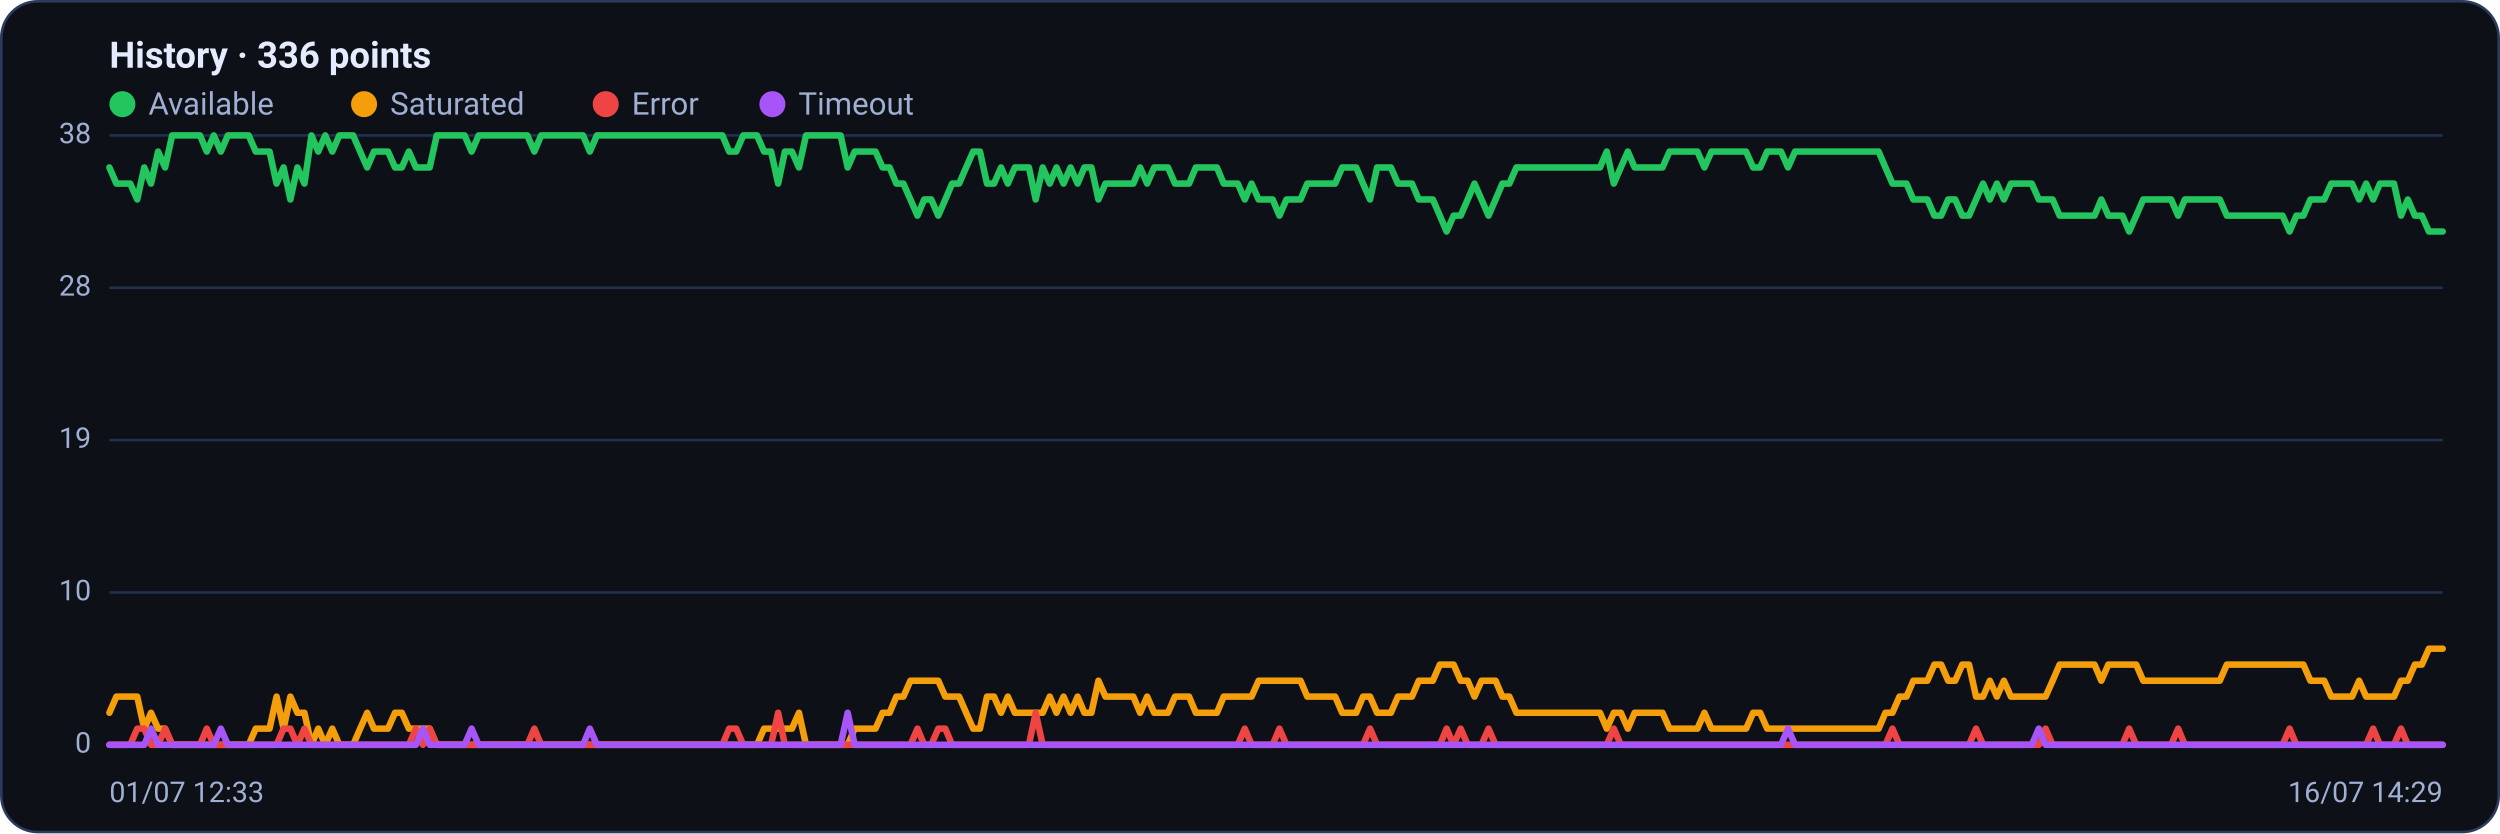
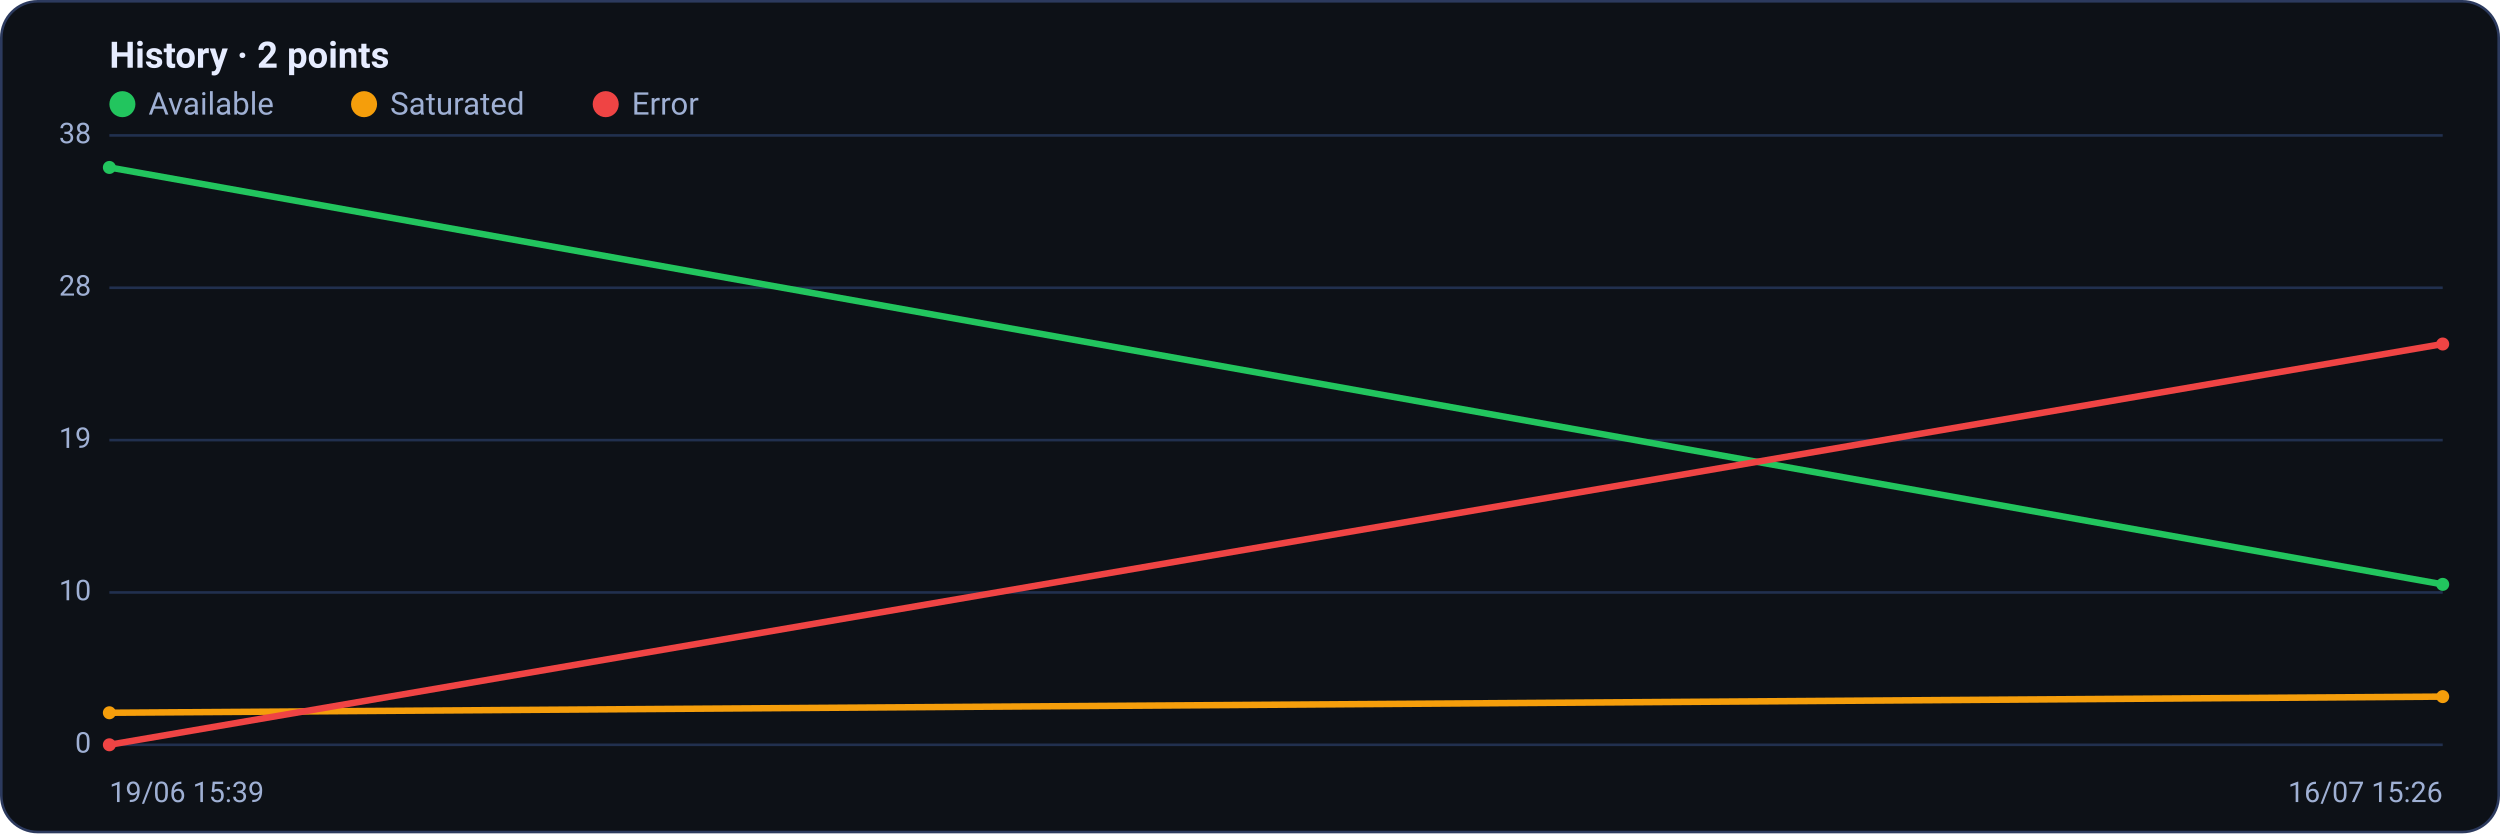
<svg xmlns="http://www.w3.org/2000/svg" viewBox="0 0 960 320" width="960" height="320" font-family="Segoe UI, system-ui, -apple-system, Roboto, Helvetica, Arial, sans-serif" role="img" aria-label="Availability history per region">
  <rect x="0.5" y="0.5" width="959" height="319" rx="14" fill="#0d1117" stroke="#2c3a5e" />
-   <text x="42" y="26" font-size="14" font-weight="600" fill="#e6ecff">History · 336 points</text>
+   <text x="42" y="26" font-size="14" font-weight="600" fill="#e6ecff">History · 2 points</text>
  <circle cx="47" cy="40" r="5" fill="#22c55e" />
  <text x="57" y="44" font-size="12" fill="#9fb0d4">Available</text>
  <circle cx="139.8" cy="40" r="5" fill="#f59e0b" />
  <text x="149.8" y="44" font-size="12" fill="#9fb0d4">Saturated</text>
  <circle cx="232.6" cy="40" r="5" fill="#ef4444" />
  <text x="242.6" y="44" font-size="12" fill="#9fb0d4">Error</text>
-   <circle cx="296.6" cy="40" r="5" fill="#a855f7" />
-   <text x="306.6" y="44" font-size="12" fill="#9fb0d4">Timeout</text>
  <line x1="42" y1="286.0" x2="938" y2="286.0" stroke="#21304f" stroke-width="1" />
  <text x="35" y="289.0" text-anchor="end" font-size="11" fill="#9fb0d4">0</text>
  <line x1="42" y1="227.5" x2="938" y2="227.5" stroke="#21304f" stroke-width="1" />
  <text x="35" y="230.5" text-anchor="end" font-size="11" fill="#9fb0d4">10</text>
  <line x1="42" y1="169.0" x2="938" y2="169.0" stroke="#21304f" stroke-width="1" />
  <text x="35" y="172.0" text-anchor="end" font-size="11" fill="#9fb0d4">19</text>
  <line x1="42" y1="110.5" x2="938" y2="110.5" stroke="#21304f" stroke-width="1" />
  <text x="35" y="113.5" text-anchor="end" font-size="11" fill="#9fb0d4">28</text>
  <line x1="42" y1="52.0" x2="938" y2="52.0" stroke="#21304f" stroke-width="1" />
  <text x="35" y="55.0" text-anchor="end" font-size="11" fill="#9fb0d4">38</text>
-   <polyline fill="none" stroke="#22c55e" stroke-width="2.5" stroke-linejoin="round" stroke-linecap="round" points="42.0,64.3 44.7,70.5 47.3,70.5 50.0,70.5 52.7,76.6 55.4,64.3 58.0,70.5 60.7,58.2 63.4,64.3 66.1,52.0 68.7,52.0 71.4,52.0 74.1,52.0 76.8,52.0 79.4,58.2 82.1,52.0 84.8,58.2 87.5,52.0 90.1,52.0 92.8,52.0 95.5,52.0 98.2,58.2 100.8,58.2 103.5,58.2 106.2,70.5 108.9,64.3 111.5,76.6 114.2,64.3 116.9,70.5 119.6,52.0 122.2,58.2 124.9,52.0 127.6,58.2 130.3,52.0 132.9,52.0 135.6,52.0 138.3,58.2 141.0,64.3 143.6,58.2 146.3,58.2 149.0,58.2 151.7,64.3 154.3,64.3 157.0,58.2 159.7,64.3 162.4,64.3 165.0,64.3 167.7,52.0 170.4,52.0 173.1,52.0 175.7,52.0 178.4,52.0 181.1,58.2 183.8,52.0 186.4,52.0 189.1,52.0 191.8,52.0 194.5,52.0 197.1,52.0 199.8,52.0 202.5,52.0 205.2,58.2 207.8,52.0 210.5,52.0 213.2,52.0 215.9,52.0 218.5,52.0 221.2,52.0 223.9,52.0 226.5,58.2 229.2,52.0 231.9,52.0 234.6,52.0 237.2,52.0 239.9,52.0 242.6,52.0 245.3,52.0 247.9,52.0 250.6,52.0 253.3,52.0 256.0,52.0 258.6,52.0 261.3,52.0 264.0,52.0 266.7,52.0 269.3,52.0 272.0,52.0 274.7,52.0 277.4,52.0 280.0,58.2 282.7,58.2 285.4,52.0 288.1,52.0 290.7,52.0 293.4,58.2 296.1,58.2 298.8,70.5 301.4,58.2 304.1,58.2 306.8,64.3 309.5,52.0 312.1,52.0 314.8,52.0 317.5,52.0 320.2,52.0 322.8,52.0 325.5,64.3 328.2,58.2 330.9,58.2 333.5,58.2 336.2,58.2 338.9,64.3 341.6,64.3 344.2,70.5 346.9,70.5 349.6,76.6 352.3,82.8 354.9,76.6 357.6,76.6 360.3,82.8 363.0,76.6 365.6,70.5 368.3,70.5 371.0,64.3 373.7,58.2 376.3,58.2 379.0,70.5 381.7,70.5 384.4,64.3 387.0,70.5 389.7,64.3 392.4,64.3 395.1,64.3 397.7,76.6 400.4,64.3 403.1,70.5 405.7,64.3 408.4,70.5 411.1,64.3 413.8,70.5 416.4,64.3 419.1,64.3 421.8,76.6 424.5,70.5 427.1,70.5 429.8,70.5 432.5,70.5 435.2,70.5 437.8,64.3 440.5,70.5 443.2,64.3 445.9,64.3 448.5,64.3 451.2,70.5 453.9,70.5 456.6,70.5 459.2,64.3 461.9,64.3 464.6,64.3 467.3,64.3 469.9,70.5 472.6,70.5 475.3,70.5 478.0,76.6 480.6,70.5 483.3,76.6 486.0,76.6 488.7,76.6 491.3,82.8 494.0,76.6 496.7,76.6 499.4,76.6 502.0,70.5 504.7,70.5 507.4,70.5 510.1,70.5 512.7,70.5 515.4,64.3 518.1,64.3 520.8,64.3 523.4,70.5 526.1,76.6 528.8,64.3 531.5,64.3 534.1,64.3 536.8,70.5 539.5,70.5 542.2,70.5 544.8,76.6 547.5,76.6 550.2,76.6 552.9,82.8 555.5,88.9 558.2,82.8 560.9,82.8 563.6,76.6 566.2,70.5 568.9,76.6 571.6,82.8 574.3,76.6 576.9,70.5 579.6,70.5 582.3,64.3 584.9,64.3 587.6,64.3 590.3,64.3 593.0,64.3 595.6,64.3 598.3,64.3 601.0,64.3 603.7,64.3 606.3,64.3 609.0,64.3 611.7,64.3 614.4,64.3 617.0,58.2 619.7,70.5 622.4,64.3 625.1,58.2 627.7,64.3 630.4,64.3 633.1,64.3 635.8,64.3 638.4,64.3 641.1,58.2 643.8,58.2 646.5,58.2 649.1,58.2 651.8,58.2 654.5,64.3 657.2,58.2 659.8,58.2 662.5,58.2 665.2,58.2 667.9,58.2 670.5,58.2 673.2,64.3 675.9,64.3 678.6,58.2 681.2,58.2 683.9,58.2 686.6,64.3 689.3,58.2 691.9,58.2 694.6,58.2 697.3,58.2 700.0,58.2 702.6,58.2 705.3,58.2 708.0,58.2 710.7,58.2 713.3,58.2 716.0,58.2 718.7,58.2 721.4,58.2 724.0,64.3 726.7,70.5 729.4,70.5 732.1,70.5 734.7,76.6 737.4,76.6 740.1,76.6 742.8,82.8 745.4,82.8 748.1,76.6 750.8,76.6 753.5,82.8 756.1,82.8 758.8,76.6 761.5,70.5 764.1,76.6 766.8,70.5 769.5,76.6 772.2,70.5 774.8,70.5 777.5,70.5 780.2,70.5 782.9,76.6 785.5,76.6 788.2,76.6 790.9,82.8 793.6,82.8 796.2,82.8 798.9,82.8 801.6,82.8 804.3,82.8 806.9,76.6 809.6,82.8 812.3,82.8 815.0,82.8 817.6,88.9 820.3,82.8 823.0,76.6 825.7,76.6 828.3,76.6 831.0,76.6 833.7,76.6 836.4,82.8 839.0,76.6 841.7,76.6 844.4,76.6 847.1,76.6 849.7,76.6 852.4,76.6 855.1,82.8 857.8,82.8 860.4,82.8 863.1,82.8 865.8,82.8 868.5,82.8 871.1,82.8 873.8,82.8 876.5,82.8 879.2,88.9 881.8,82.8 884.5,82.8 887.2,76.6 889.9,76.6 892.5,76.6 895.2,70.5 897.9,70.5 900.6,70.5 903.2,70.5 905.9,76.6 908.6,70.5 911.3,76.6 913.9,70.5 916.6,70.5 919.3,70.5 922.0,82.8 924.6,76.6 927.3,82.8 930.0,82.8 932.7,88.9 935.3,88.9 938.0,88.9" />
-   <polyline fill="none" stroke="#f59e0b" stroke-width="2.5" stroke-linejoin="round" stroke-linecap="round" points="42.0,273.7 44.7,267.5 47.3,267.5 50.0,267.5 52.7,267.5 55.4,279.8 58.0,273.7 60.7,279.8 63.4,279.8 66.1,286.0 68.7,286.0 71.4,286.0 74.1,286.0 76.8,286.0 79.4,286.0 82.1,286.0 84.8,286.0 87.5,286.0 90.1,286.0 92.8,286.0 95.5,286.0 98.2,279.8 100.8,279.8 103.5,279.8 106.2,267.5 108.9,279.8 111.5,267.5 114.2,273.7 116.9,273.7 119.6,286.0 122.2,279.8 124.9,286.0 127.6,279.8 130.3,286.0 132.9,286.0 135.6,286.0 138.3,279.8 141.0,273.7 143.6,279.8 146.3,279.8 149.0,279.8 151.7,273.7 154.3,273.7 157.0,279.8 159.7,279.8 162.4,279.8 165.0,279.8 167.7,286.0 170.4,286.0 173.1,286.0 175.7,286.0 178.4,286.0 181.1,286.0 183.8,286.0 186.4,286.0 189.1,286.0 191.8,286.0 194.5,286.0 197.1,286.0 199.8,286.0 202.5,286.0 205.2,286.0 207.8,286.0 210.5,286.0 213.2,286.0 215.9,286.0 218.5,286.0 221.2,286.0 223.9,286.0 226.5,286.0 229.2,286.0 231.9,286.0 234.6,286.0 237.2,286.0 239.9,286.0 242.6,286.0 245.3,286.0 247.9,286.0 250.6,286.0 253.3,286.0 256.0,286.0 258.6,286.0 261.3,286.0 264.0,286.0 266.7,286.0 269.3,286.0 272.0,286.0 274.7,286.0 277.4,286.0 280.0,286.0 282.7,286.0 285.4,286.0 288.1,286.0 290.7,286.0 293.4,279.8 296.1,279.8 298.8,279.8 301.4,279.8 304.1,279.8 306.8,273.7 309.5,286.0 312.1,286.0 314.8,286.0 317.5,286.0 320.2,286.0 322.8,286.0 325.5,286.0 328.2,279.8 330.9,279.8 333.5,279.8 336.2,279.8 338.9,273.7 341.6,273.7 344.2,267.5 346.9,267.5 349.6,261.4 352.3,261.4 354.9,261.4 357.6,261.4 360.3,261.4 363.0,267.5 365.6,267.5 368.3,267.5 371.0,273.7 373.7,279.8 376.3,279.8 379.0,267.5 381.7,267.5 384.4,273.7 387.0,267.5 389.7,273.7 392.4,273.7 395.1,273.7 397.7,273.7 400.4,273.7 403.1,267.5 405.7,273.7 408.4,267.5 411.1,273.7 413.8,267.5 416.4,273.7 419.1,273.7 421.8,261.4 424.5,267.5 427.1,267.5 429.8,267.5 432.5,267.5 435.2,267.5 437.8,273.7 440.5,267.5 443.2,273.7 445.9,273.7 448.5,273.7 451.2,267.5 453.9,267.5 456.6,267.5 459.2,273.7 461.9,273.7 464.6,273.7 467.3,273.7 469.9,267.5 472.6,267.5 475.3,267.5 478.0,267.5 480.6,267.5 483.3,261.4 486.0,261.4 488.7,261.4 491.3,261.4 494.0,261.4 496.7,261.4 499.4,261.4 502.0,267.5 504.7,267.5 507.4,267.5 510.1,267.5 512.7,267.5 515.4,273.7 518.1,273.7 520.8,273.7 523.4,267.5 526.1,267.5 528.8,273.7 531.5,273.7 534.1,273.7 536.8,267.5 539.5,267.5 542.2,267.5 544.8,261.4 547.5,261.4 550.2,261.4 552.9,255.2 555.5,255.2 558.2,255.2 560.9,261.4 563.6,261.4 566.2,267.5 568.9,261.4 571.6,261.4 574.3,261.4 576.9,267.5 579.6,267.5 582.3,273.7 584.9,273.7 587.6,273.7 590.3,273.7 593.0,273.7 595.6,273.7 598.3,273.7 601.0,273.7 603.7,273.7 606.3,273.7 609.0,273.7 611.7,273.7 614.4,273.7 617.0,279.8 619.7,273.7 622.4,273.7 625.1,279.8 627.7,273.7 630.4,273.7 633.1,273.7 635.8,273.7 638.4,273.7 641.1,279.8 643.8,279.8 646.5,279.8 649.1,279.8 651.8,279.8 654.5,273.7 657.2,279.8 659.8,279.8 662.5,279.8 665.2,279.8 667.9,279.8 670.5,279.8 673.2,273.7 675.9,273.7 678.6,279.8 681.2,279.8 683.9,279.8 686.6,279.8 689.3,279.8 691.9,279.8 694.6,279.8 697.3,279.8 700.0,279.8 702.6,279.8 705.3,279.8 708.0,279.8 710.7,279.8 713.3,279.8 716.0,279.8 718.7,279.8 721.4,279.8 724.0,273.7 726.7,273.7 729.4,267.5 732.1,267.5 734.7,261.4 737.4,261.4 740.1,261.4 742.8,255.2 745.4,255.2 748.1,261.4 750.8,261.4 753.5,255.2 756.1,255.2 758.8,267.5 761.5,267.5 764.1,261.4 766.8,267.5 769.5,261.4 772.2,267.5 774.8,267.5 777.5,267.5 780.2,267.5 782.9,267.5 785.5,267.5 788.2,261.4 790.9,255.2 793.6,255.2 796.2,255.2 798.9,255.2 801.6,255.2 804.3,255.2 806.9,261.4 809.6,255.2 812.3,255.2 815.0,255.2 817.6,255.2 820.3,255.2 823.0,261.4 825.7,261.4 828.3,261.4 831.0,261.4 833.7,261.4 836.4,261.4 839.0,261.4 841.7,261.4 844.4,261.4 847.1,261.4 849.7,261.4 852.4,261.4 855.1,255.2 857.8,255.2 860.4,255.2 863.1,255.2 865.8,255.2 868.5,255.2 871.1,255.2 873.8,255.2 876.5,255.2 879.2,255.2 881.8,255.2 884.5,255.2 887.2,261.4 889.9,261.4 892.5,261.4 895.2,267.5 897.9,267.5 900.6,267.5 903.2,267.5 905.9,261.4 908.6,267.5 911.3,267.5 913.9,267.5 916.6,267.5 919.3,267.5 922.0,261.4 924.6,261.4 927.3,255.2 930.0,255.2 932.7,249.1 935.3,249.1 938.0,249.1" />
-   <polyline fill="none" stroke="#ef4444" stroke-width="2.5" stroke-linejoin="round" stroke-linecap="round" points="42.0,286.0 44.7,286.0 47.3,286.0 50.0,286.0 52.7,279.8 55.4,279.8 58.0,286.0 60.7,286.0 63.4,279.8 66.1,286.0 68.7,286.0 71.4,286.0 74.1,286.0 76.8,286.0 79.4,279.8 82.1,286.0 84.8,286.0 87.5,286.0 90.1,286.0 92.8,286.0 95.5,286.0 98.2,286.0 100.8,286.0 103.5,286.0 106.2,286.0 108.9,279.8 111.5,279.8 114.2,286.0 116.9,279.8 119.6,286.0 122.2,286.0 124.9,286.0 127.6,286.0 130.3,286.0 132.9,286.0 135.6,286.0 138.3,286.0 141.0,286.0 143.6,286.0 146.3,286.0 149.0,286.0 151.7,286.0 154.3,286.0 157.0,286.0 159.7,279.8 162.4,286.0 165.0,279.8 167.7,286.0 170.4,286.0 173.1,286.0 175.7,286.0 178.4,286.0 181.1,286.0 183.8,286.0 186.4,286.0 189.1,286.0 191.8,286.0 194.5,286.0 197.1,286.0 199.8,286.0 202.5,286.0 205.2,279.8 207.8,286.0 210.5,286.0 213.2,286.0 215.9,286.0 218.5,286.0 221.2,286.0 223.9,286.0 226.5,286.0 229.2,286.0 231.9,286.0 234.6,286.0 237.2,286.0 239.9,286.0 242.6,286.0 245.3,286.0 247.9,286.0 250.6,286.0 253.3,286.0 256.0,286.0 258.6,286.0 261.3,286.0 264.0,286.0 266.7,286.0 269.3,286.0 272.0,286.0 274.7,286.0 277.4,286.0 280.0,279.8 282.7,279.8 285.4,286.0 288.1,286.0 290.7,286.0 293.4,286.0 296.1,286.0 298.8,273.7 301.4,286.0 304.1,286.0 306.8,286.0 309.5,286.0 312.1,286.0 314.8,286.0 317.5,286.0 320.2,286.0 322.8,286.0 325.5,286.0 328.2,286.0 330.9,286.0 333.5,286.0 336.2,286.0 338.9,286.0 341.6,286.0 344.2,286.0 346.9,286.0 349.6,286.0 352.3,279.8 354.9,286.0 357.6,286.0 360.3,279.8 363.0,279.8 365.6,286.0 368.3,286.0 371.0,286.0 373.7,286.0 376.3,286.0 379.0,286.0 381.7,286.0 384.4,286.0 387.0,286.0 389.7,286.0 392.4,286.0 395.1,286.0 397.7,273.7 400.4,286.0 403.1,286.0 405.7,286.0 408.4,286.0 411.1,286.0 413.8,286.0 416.4,286.0 419.1,286.0 421.8,286.0 424.5,286.0 427.1,286.0 429.8,286.0 432.5,286.0 435.2,286.0 437.8,286.0 440.5,286.0 443.2,286.0 445.9,286.0 448.5,286.0 451.2,286.0 453.9,286.0 456.6,286.0 459.2,286.0 461.9,286.0 464.6,286.0 467.3,286.0 469.9,286.0 472.6,286.0 475.3,286.0 478.0,279.8 480.6,286.0 483.3,286.0 486.0,286.0 488.7,286.0 491.3,279.8 494.0,286.0 496.7,286.0 499.4,286.0 502.0,286.0 504.7,286.0 507.4,286.0 510.1,286.0 512.7,286.0 515.4,286.0 518.1,286.0 520.8,286.0 523.4,286.0 526.1,279.8 528.8,286.0 531.5,286.0 534.1,286.0 536.8,286.0 539.5,286.0 542.2,286.0 544.8,286.0 547.5,286.0 550.2,286.0 552.9,286.0 555.5,279.8 558.2,286.0 560.9,279.8 563.6,286.0 566.2,286.0 568.9,286.0 571.6,279.8 574.3,286.0 576.9,286.0 579.6,286.0 582.3,286.0 584.9,286.0 587.6,286.0 590.3,286.0 593.0,286.0 595.6,286.0 598.3,286.0 601.0,286.0 603.7,286.0 606.3,286.0 609.0,286.0 611.7,286.0 614.4,286.0 617.0,286.0 619.7,279.8 622.4,286.0 625.1,286.0 627.7,286.0 630.4,286.0 633.1,286.0 635.8,286.0 638.4,286.0 641.1,286.0 643.8,286.0 646.5,286.0 649.1,286.0 651.8,286.0 654.5,286.0 657.2,286.0 659.8,286.0 662.5,286.0 665.2,286.0 667.9,286.0 670.5,286.0 673.2,286.0 675.9,286.0 678.6,286.0 681.2,286.0 683.9,286.0 686.6,286.0 689.3,286.0 691.9,286.0 694.6,286.0 697.3,286.0 700.0,286.0 702.6,286.0 705.3,286.0 708.0,286.0 710.7,286.0 713.3,286.0 716.0,286.0 718.7,286.0 721.4,286.0 724.0,286.0 726.7,279.8 729.4,286.0 732.1,286.0 734.7,286.0 737.4,286.0 740.1,286.0 742.8,286.0 745.4,286.0 748.1,286.0 750.8,286.0 753.5,286.0 756.1,286.0 758.8,279.8 761.5,286.0 764.1,286.0 766.8,286.0 769.5,286.0 772.2,286.0 774.8,286.0 777.5,286.0 780.2,286.0 782.9,286.0 785.5,279.8 788.2,286.0 790.9,286.0 793.6,286.0 796.2,286.0 798.9,286.0 801.6,286.0 804.3,286.0 806.9,286.0 809.6,286.0 812.3,286.0 815.0,286.0 817.6,279.8 820.3,286.0 823.0,286.0 825.7,286.0 828.3,286.0 831.0,286.0 833.7,286.0 836.4,279.8 839.0,286.0 841.7,286.0 844.4,286.0 847.1,286.0 849.7,286.0 852.4,286.0 855.1,286.0 857.8,286.0 860.4,286.0 863.1,286.0 865.8,286.0 868.5,286.0 871.1,286.0 873.8,286.0 876.5,286.0 879.2,279.8 881.8,286.0 884.5,286.0 887.2,286.0 889.9,286.0 892.5,286.0 895.2,286.0 897.9,286.0 900.6,286.0 903.2,286.0 905.9,286.0 908.6,286.0 911.3,279.8 913.9,286.0 916.6,286.0 919.3,286.0 922.0,279.8 924.6,286.0 927.3,286.0 930.0,286.0 932.7,286.0 935.3,286.0 938.0,286.0" />
-   <polyline fill="none" stroke="#a855f7" stroke-width="2.5" stroke-linejoin="round" stroke-linecap="round" points="42.0,286.0 44.7,286.0 47.3,286.0 50.0,286.0 52.7,286.0 55.4,286.0 58.0,279.8 60.7,286.0 63.4,286.0 66.1,286.0 68.7,286.0 71.4,286.0 74.1,286.0 76.8,286.0 79.4,286.0 82.1,286.0 84.8,279.8 87.5,286.0 90.1,286.0 92.8,286.0 95.5,286.0 98.2,286.0 100.8,286.0 103.5,286.0 106.2,286.0 108.9,286.0 111.5,286.0 114.2,286.0 116.9,286.0 119.6,286.0 122.2,286.0 124.9,286.0 127.6,286.0 130.3,286.0 132.9,286.0 135.6,286.0 138.3,286.0 141.0,286.0 143.6,286.0 146.3,286.0 149.0,286.0 151.7,286.0 154.3,286.0 157.0,286.0 159.7,286.0 162.4,279.8 165.0,286.0 167.7,286.0 170.4,286.0 173.1,286.0 175.7,286.0 178.4,286.0 181.1,279.8 183.8,286.0 186.4,286.0 189.1,286.0 191.8,286.0 194.5,286.0 197.1,286.0 199.8,286.0 202.5,286.0 205.2,286.0 207.8,286.0 210.5,286.0 213.2,286.0 215.9,286.0 218.5,286.0 221.2,286.0 223.9,286.0 226.5,279.8 229.2,286.0 231.9,286.0 234.6,286.0 237.2,286.0 239.9,286.0 242.6,286.0 245.3,286.0 247.9,286.0 250.6,286.0 253.3,286.0 256.0,286.0 258.6,286.0 261.3,286.0 264.0,286.0 266.7,286.0 269.3,286.0 272.0,286.0 274.7,286.0 277.4,286.0 280.0,286.0 282.7,286.0 285.4,286.0 288.1,286.0 290.7,286.0 293.4,286.0 296.1,286.0 298.8,286.0 301.4,286.0 304.1,286.0 306.8,286.0 309.5,286.0 312.1,286.0 314.8,286.0 317.5,286.0 320.2,286.0 322.8,286.0 325.5,273.7 328.2,286.0 330.9,286.0 333.5,286.0 336.2,286.0 338.9,286.0 341.6,286.0 344.2,286.0 346.9,286.0 349.6,286.0 352.3,286.0 354.9,286.0 357.6,286.0 360.3,286.0 363.0,286.0 365.6,286.0 368.3,286.0 371.0,286.0 373.7,286.0 376.3,286.0 379.0,286.0 381.7,286.0 384.4,286.0 387.0,286.0 389.7,286.0 392.4,286.0 395.1,286.0 397.7,286.0 400.4,286.0 403.1,286.0 405.7,286.0 408.4,286.0 411.1,286.0 413.8,286.0 416.4,286.0 419.1,286.0 421.8,286.0 424.5,286.0 427.1,286.0 429.8,286.0 432.5,286.0 435.2,286.0 437.8,286.0 440.5,286.0 443.2,286.0 445.9,286.0 448.5,286.0 451.2,286.0 453.9,286.0 456.6,286.0 459.2,286.0 461.9,286.0 464.6,286.0 467.3,286.0 469.9,286.0 472.6,286.0 475.3,286.0 478.0,286.0 480.6,286.0 483.3,286.0 486.0,286.0 488.7,286.0 491.3,286.0 494.0,286.0 496.7,286.0 499.4,286.0 502.0,286.0 504.7,286.0 507.4,286.0 510.1,286.0 512.7,286.0 515.4,286.0 518.1,286.0 520.8,286.0 523.4,286.0 526.1,286.0 528.8,286.0 531.5,286.0 534.1,286.0 536.8,286.0 539.5,286.0 542.2,286.0 544.8,286.0 547.5,286.0 550.2,286.0 552.9,286.0 555.5,286.0 558.2,286.0 560.9,286.0 563.6,286.0 566.2,286.0 568.9,286.0 571.6,286.0 574.3,286.0 576.9,286.0 579.6,286.0 582.3,286.0 584.9,286.0 587.6,286.0 590.3,286.0 593.0,286.0 595.6,286.0 598.3,286.0 601.0,286.0 603.7,286.0 606.3,286.0 609.0,286.0 611.7,286.0 614.4,286.0 617.0,286.0 619.7,286.0 622.4,286.0 625.1,286.0 627.7,286.0 630.4,286.0 633.1,286.0 635.8,286.0 638.4,286.0 641.1,286.0 643.8,286.0 646.5,286.0 649.1,286.0 651.8,286.0 654.5,286.0 657.2,286.0 659.8,286.0 662.5,286.0 665.2,286.0 667.9,286.0 670.5,286.0 673.2,286.0 675.9,286.0 678.6,286.0 681.2,286.0 683.9,286.0 686.6,279.8 689.3,286.0 691.9,286.0 694.6,286.0 697.3,286.0 700.0,286.0 702.6,286.0 705.3,286.0 708.0,286.0 710.7,286.0 713.3,286.0 716.0,286.0 718.7,286.0 721.4,286.0 724.0,286.0 726.7,286.0 729.4,286.0 732.1,286.0 734.7,286.0 737.4,286.0 740.1,286.0 742.8,286.0 745.4,286.0 748.1,286.0 750.8,286.0 753.5,286.0 756.1,286.0 758.8,286.0 761.5,286.0 764.1,286.0 766.8,286.0 769.5,286.0 772.2,286.0 774.8,286.0 777.5,286.0 780.2,286.0 782.9,279.8 785.5,286.0 788.2,286.0 790.9,286.0 793.6,286.0 796.2,286.0 798.9,286.0 801.6,286.0 804.3,286.0 806.9,286.0 809.6,286.0 812.3,286.0 815.0,286.0 817.6,286.0 820.3,286.0 823.0,286.0 825.7,286.0 828.3,286.0 831.0,286.0 833.7,286.0 836.4,286.0 839.0,286.0 841.7,286.0 844.4,286.0 847.1,286.0 849.7,286.0 852.4,286.0 855.1,286.0 857.8,286.0 860.4,286.0 863.1,286.0 865.8,286.0 868.5,286.0 871.1,286.0 873.8,286.0 876.5,286.0 879.2,286.0 881.8,286.0 884.5,286.0 887.2,286.0 889.9,286.0 892.5,286.0 895.2,286.0 897.9,286.0 900.6,286.0 903.2,286.0 905.9,286.0 908.6,286.0 911.3,286.0 913.9,286.0 916.6,286.0 919.3,286.0 922.0,286.0 924.6,286.0 927.3,286.0 930.0,286.0 932.7,286.0 935.3,286.0 938.0,286.0" />
-   <text x="42" y="308" font-size="11" fill="#9fb0d4">01/07 12:33</text>
-   <text x="938" y="308" text-anchor="end" font-size="11" fill="#9fb0d4">16/07 14:29</text>
+   <polyline fill="none" stroke="#22c55e" stroke-width="2.5" stroke-linejoin="round" stroke-linecap="round" points="42.0,64.3 938.0,224.4" />
+   <circle cx="42.0" cy="64.3" r="2.5" fill="#22c55e" />
+   <circle cx="938.0" cy="224.4" r="2.5" fill="#22c55e" />
+   <polyline fill="none" stroke="#f59e0b" stroke-width="2.5" stroke-linejoin="round" stroke-linecap="round" points="42.0,273.7 938.0,267.5" />
+   <circle cx="42.0" cy="273.7" r="2.5" fill="#f59e0b" />
+   <circle cx="938.0" cy="267.5" r="2.5" fill="#f59e0b" />
+   <polyline fill="none" stroke="#ef4444" stroke-width="2.5" stroke-linejoin="round" stroke-linecap="round" points="42.0,286.0 938.0,132.1" />
+   <circle cx="42.0" cy="286.0" r="2.5" fill="#ef4444" />
+   <circle cx="938.0" cy="132.1" r="2.5" fill="#ef4444" />
+   <text x="42" y="308" font-size="11" fill="#9fb0d4">19/06 15:39</text>
+   <text x="938" y="308" text-anchor="end" font-size="11" fill="#9fb0d4">16/07 15:26</text>
</svg>
